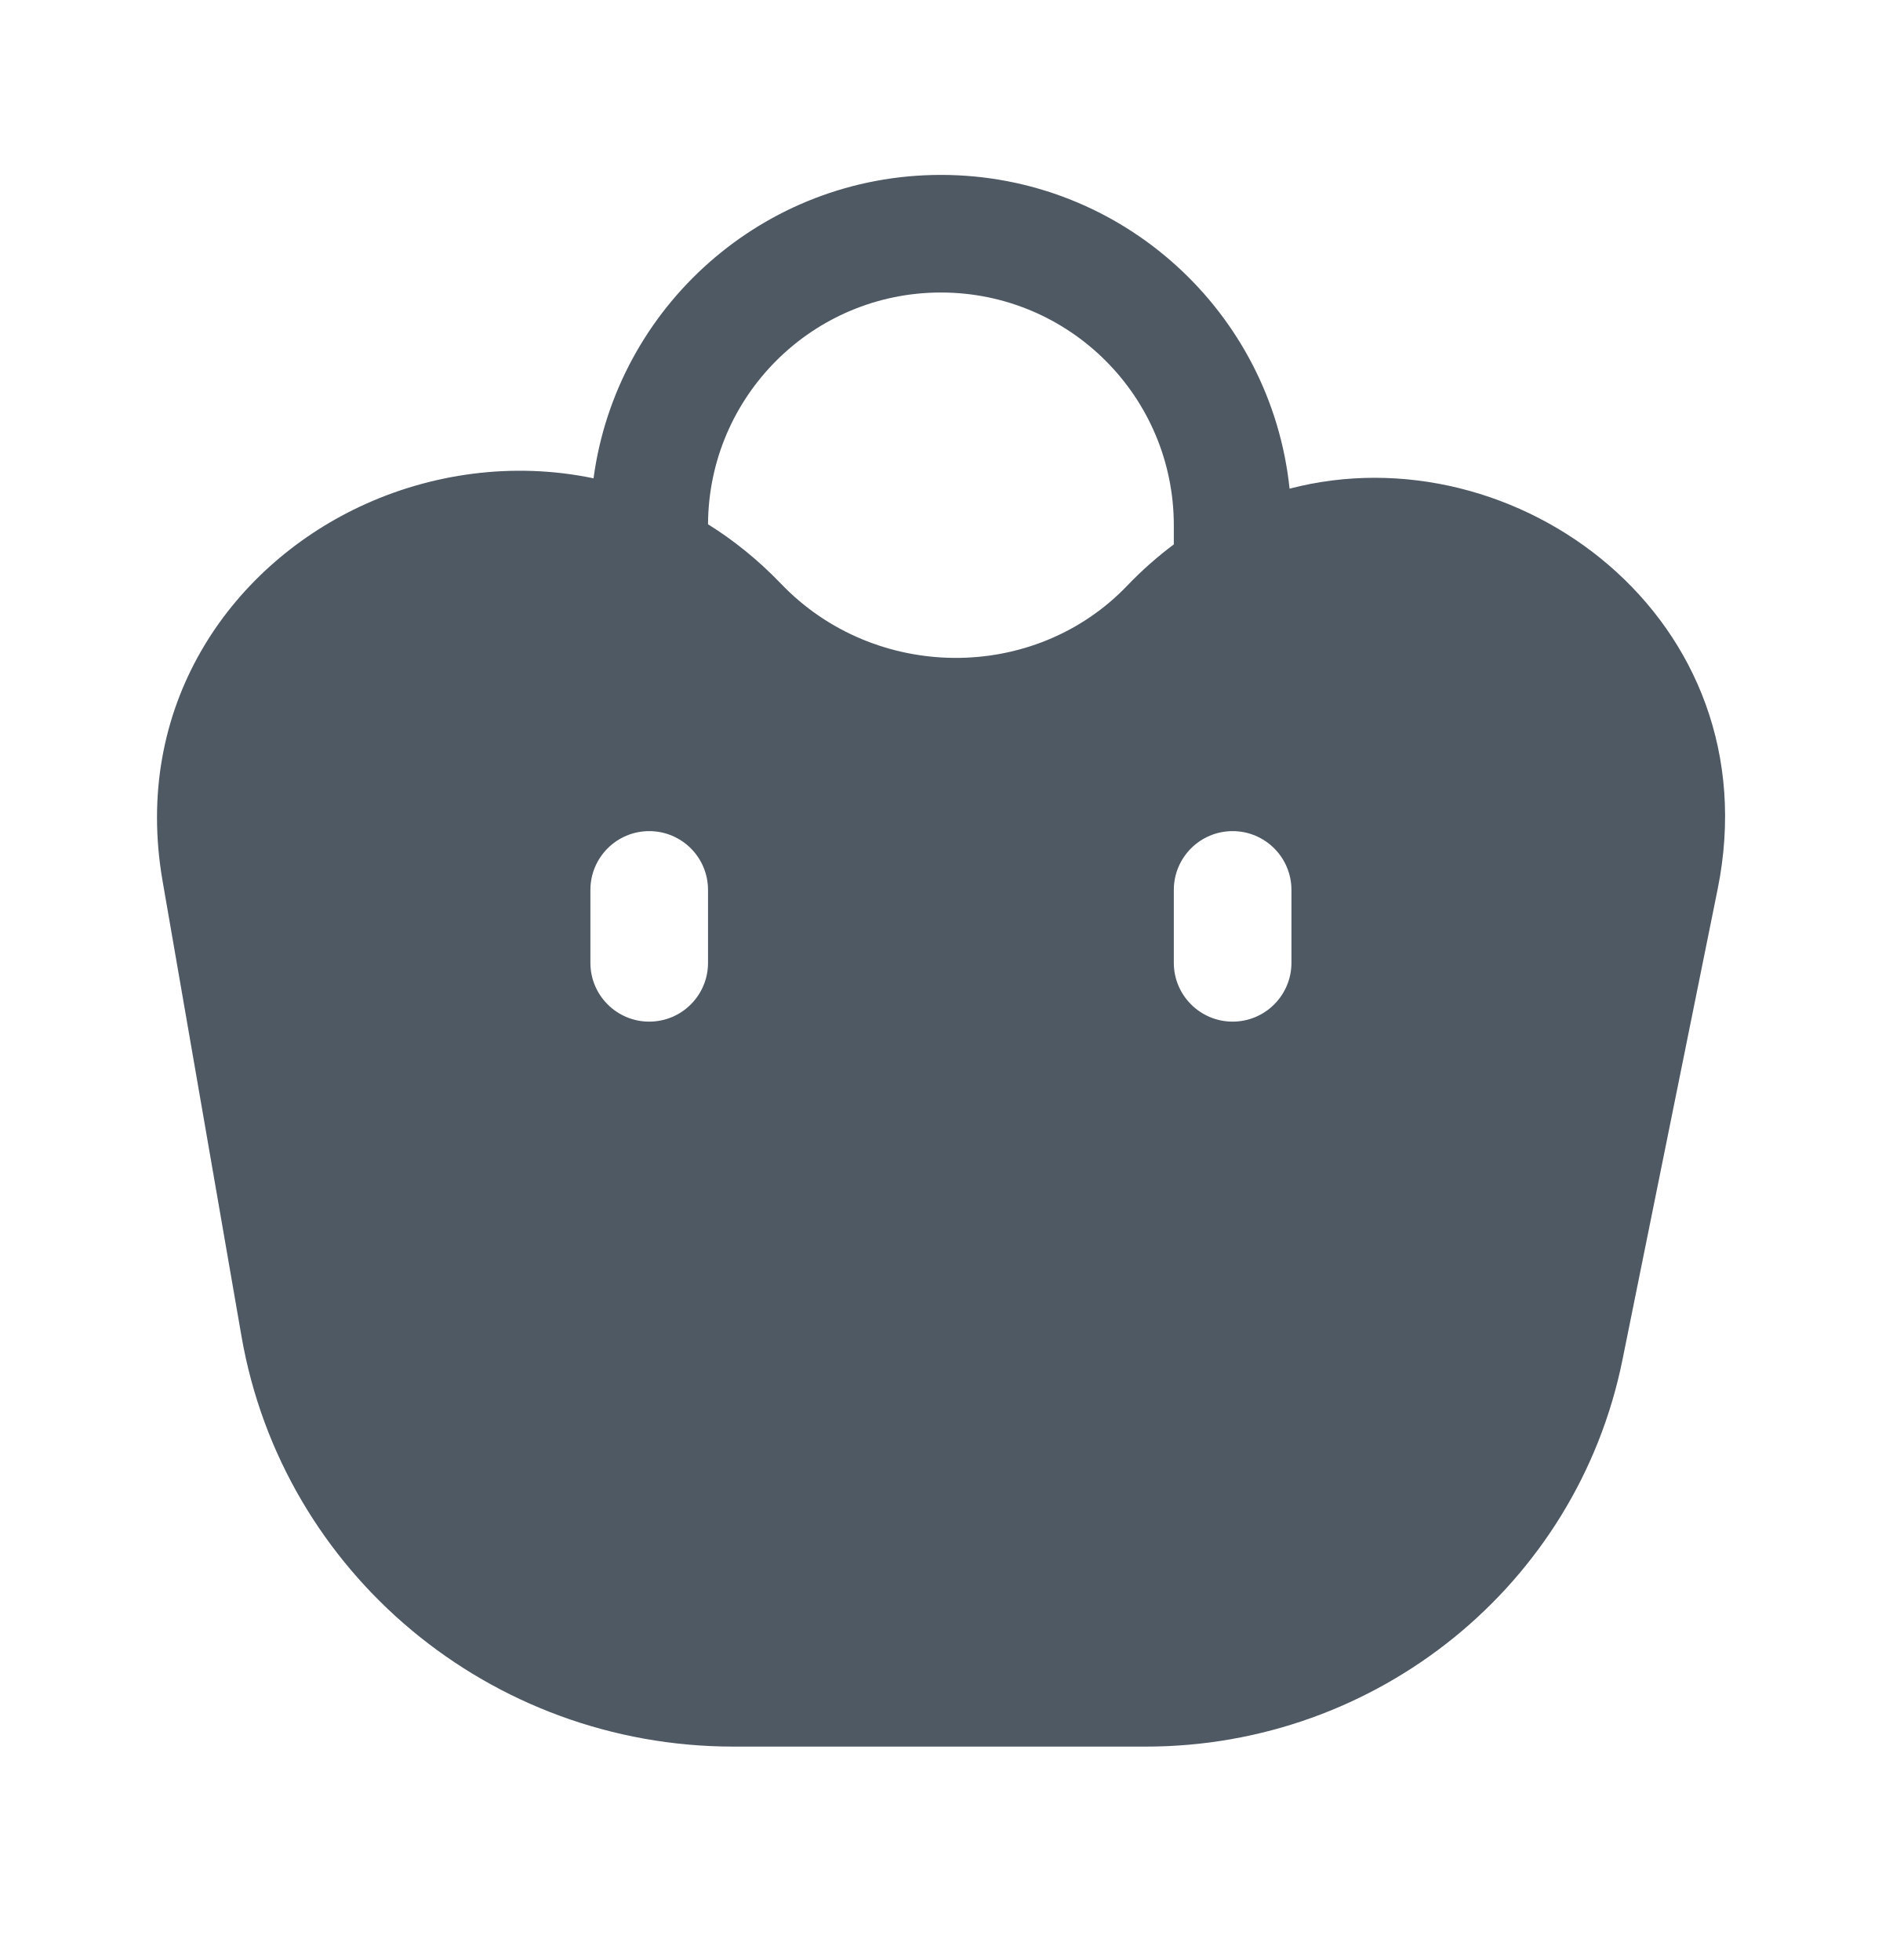
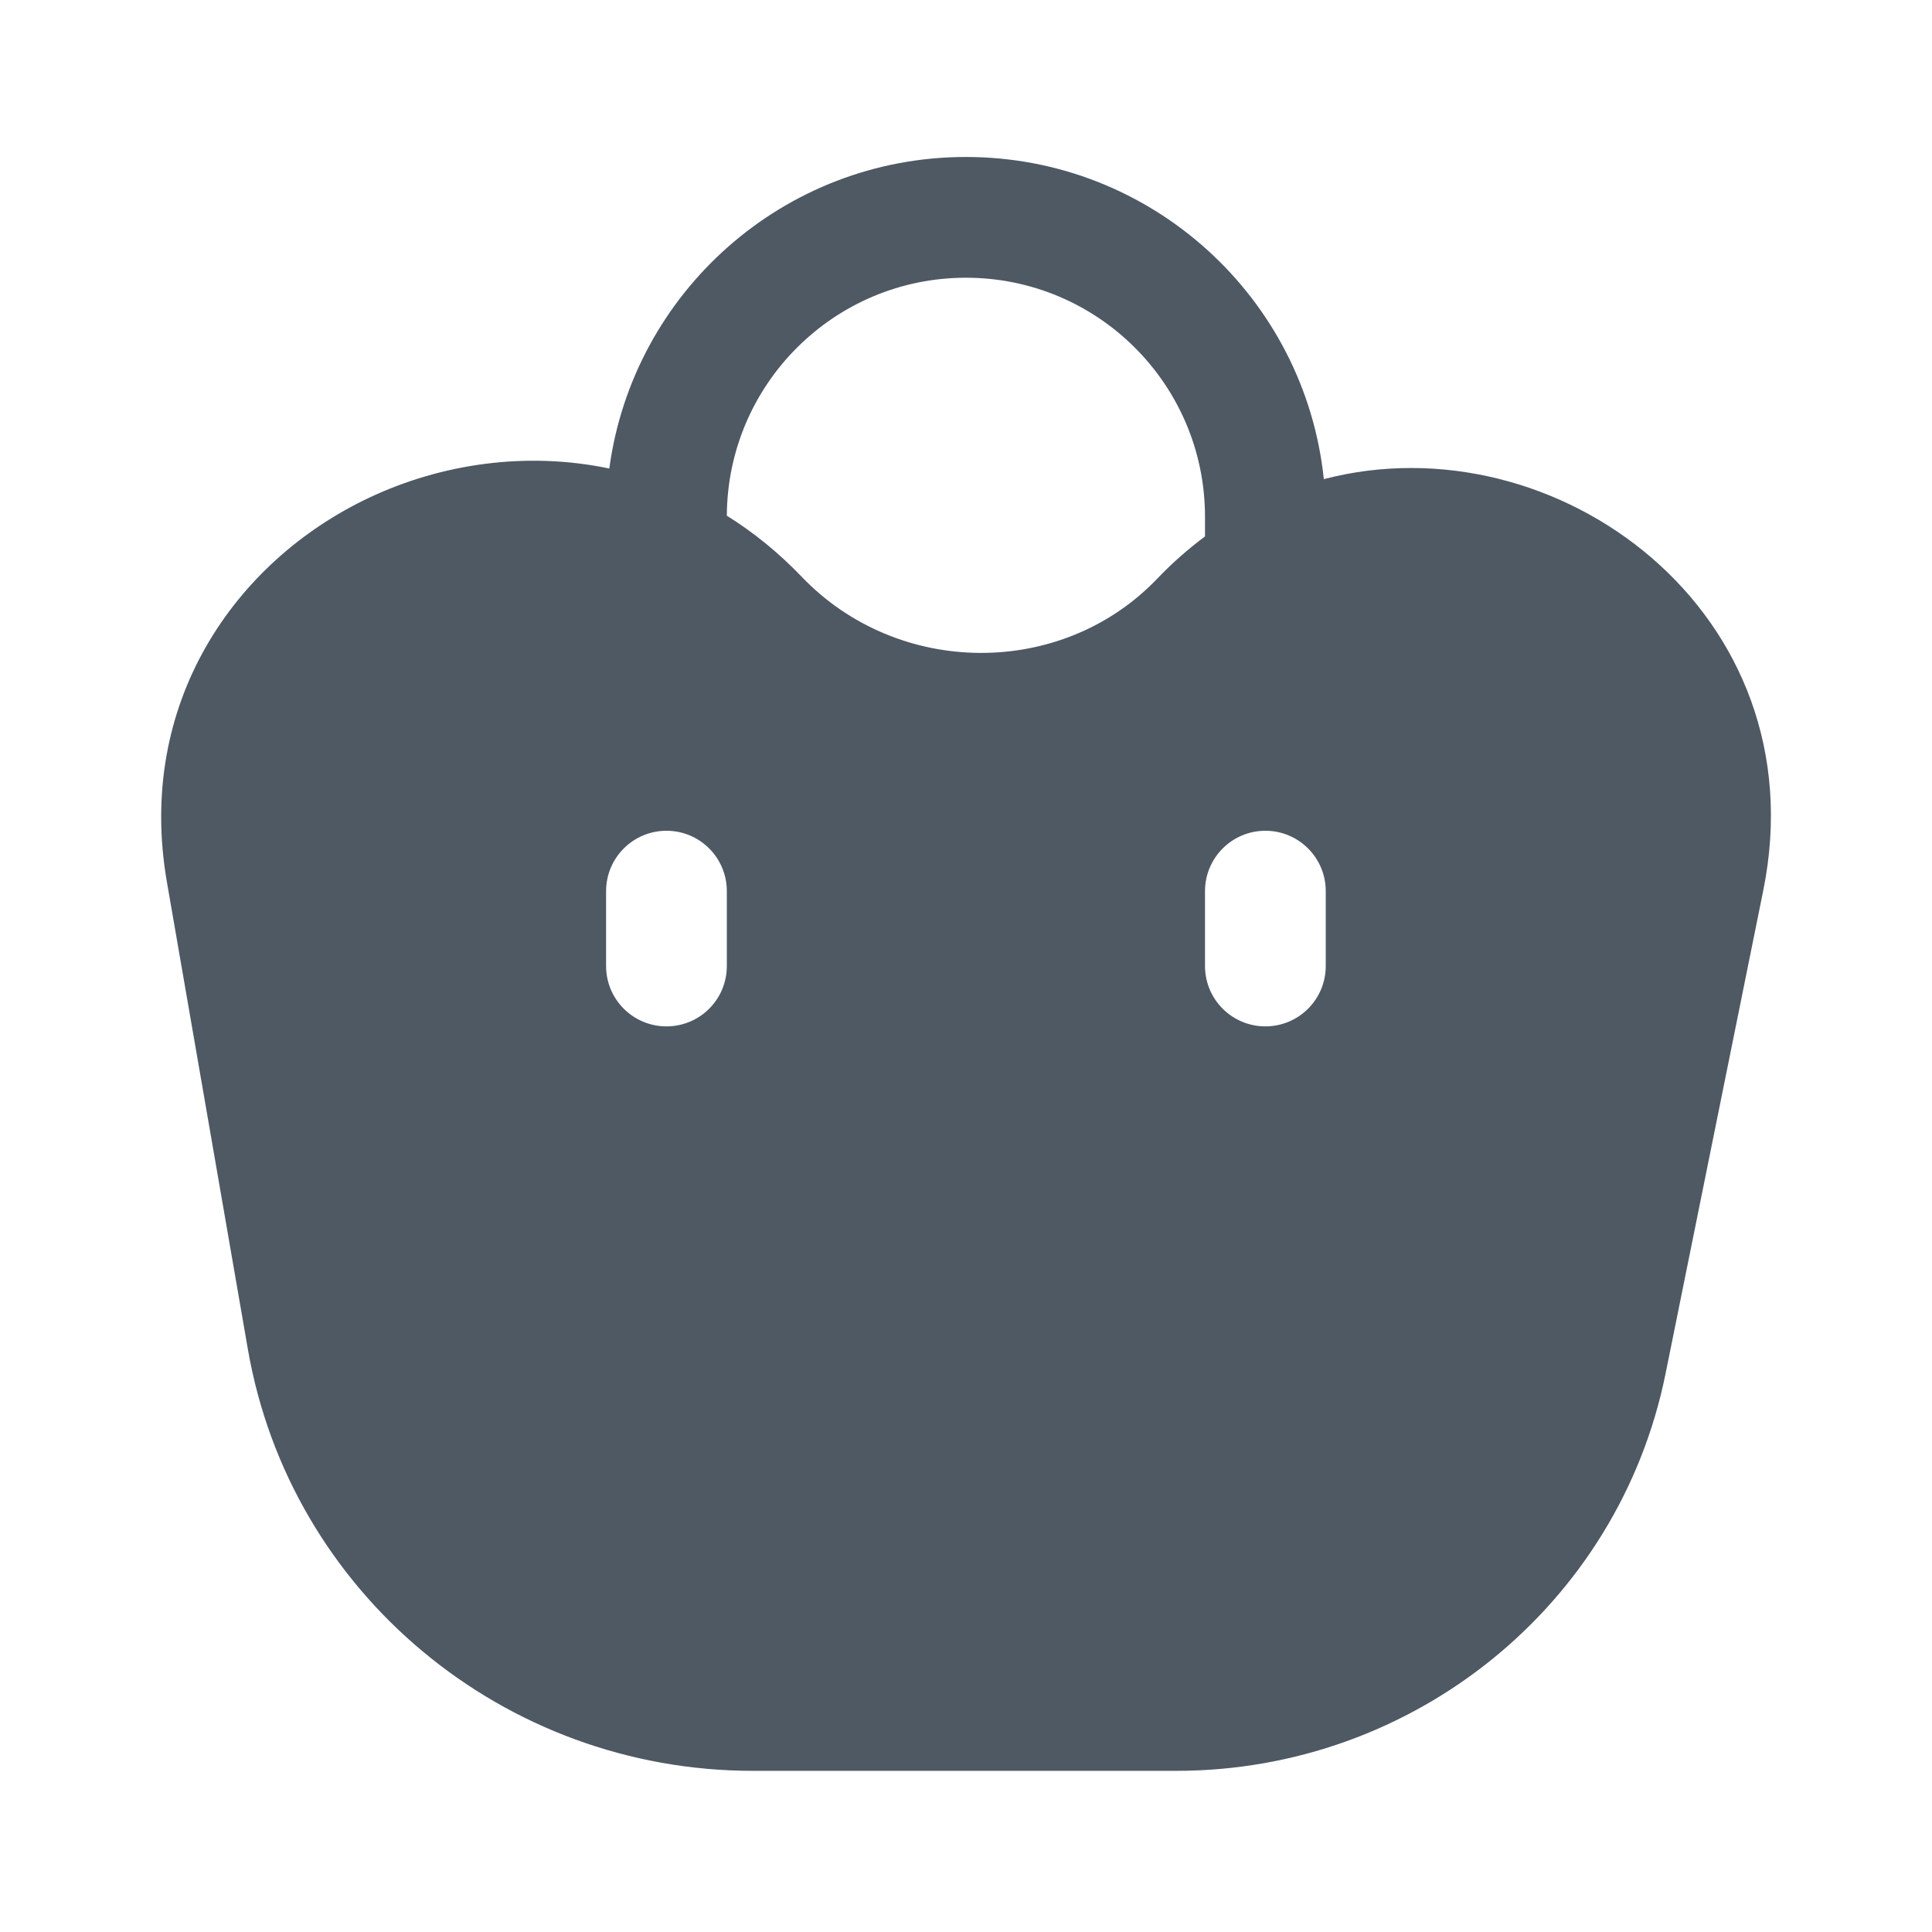
- <svg xmlns="http://www.w3.org/2000/svg" width="24" height="25" viewBox="0 0 24 25" fill="none">
-   <path fill-rule="evenodd" clip-rule="evenodd" d="M9.029 6.687C9.356 6.891 9.668 7.142 9.959 7.445C11.156 8.696 13.188 8.709 14.373 7.472C14.563 7.273 14.763 7.098 14.969 6.944V6.701C14.969 5.061 13.639 3.731 11.999 3.731C10.364 3.731 9.037 5.053 9.029 6.687ZM16.445 6.233C19.334 5.478 22.601 7.895 21.904 11.342L20.69 17.346C20.109 20.219 17.561 22.278 14.613 22.278H9.353C6.258 22.278 3.604 20.072 3.079 17.041L2.073 11.236C1.689 9.02 2.915 7.254 4.581 6.466C5.488 6.037 6.545 5.887 7.569 6.101C7.863 3.916 9.734 2.231 11.999 2.231C14.31 2.231 16.211 3.984 16.445 6.233ZM15.719 13.031C15.305 13.031 14.969 12.695 14.969 12.281V11.351C14.969 10.937 15.305 10.601 15.719 10.601C16.133 10.601 16.469 10.937 16.469 11.351V12.281C16.469 12.695 16.133 13.031 15.719 13.031ZM8.279 13.031C7.865 13.031 7.529 12.695 7.529 12.281V11.351C7.529 10.937 7.865 10.601 8.279 10.601C8.694 10.601 9.029 10.937 9.029 11.351V12.281C9.029 12.695 8.694 13.031 8.279 13.031Z" fill="#4E5964" />
+ <svg xmlns="http://www.w3.org/2000/svg" width="24" height="24" viewBox="0 0 24 24" fill="none">
+   <path fill-rule="evenodd" clip-rule="evenodd" d="M9.029 6.406C9.356 6.61 9.668 6.861 9.959 7.165C11.156 8.415 13.188 8.428 14.373 7.191C14.563 6.992 14.763 6.817 14.969 6.664V6.42C14.969 4.78 13.639 3.45 11.999 3.45C10.364 3.45 9.037 4.773 9.029 6.406ZM16.445 5.952C19.334 5.198 22.601 7.614 21.904 11.061L20.69 17.065C20.109 19.938 17.561 21.998 14.613 21.998H9.353C6.258 21.998 3.604 19.791 3.079 16.76L2.073 10.955C1.689 8.739 2.915 6.973 4.581 6.185C5.488 5.756 6.545 5.606 7.569 5.82C7.863 3.635 9.734 1.95 11.999 1.95C14.31 1.95 16.211 3.704 16.445 5.952ZM15.719 12.75C15.305 12.75 14.969 12.415 14.969 12V11.07C14.969 10.656 15.305 10.32 15.719 10.32C16.133 10.32 16.469 10.656 16.469 11.07V12C16.469 12.415 16.133 12.75 15.719 12.75ZM8.279 12.75C7.865 12.75 7.529 12.415 7.529 12V11.07C7.529 10.656 7.865 10.32 8.279 10.32C8.694 10.32 9.029 10.656 9.029 11.07V12C9.029 12.415 8.694 12.75 8.279 12.75Z" fill="#4E5964" />
</svg>
